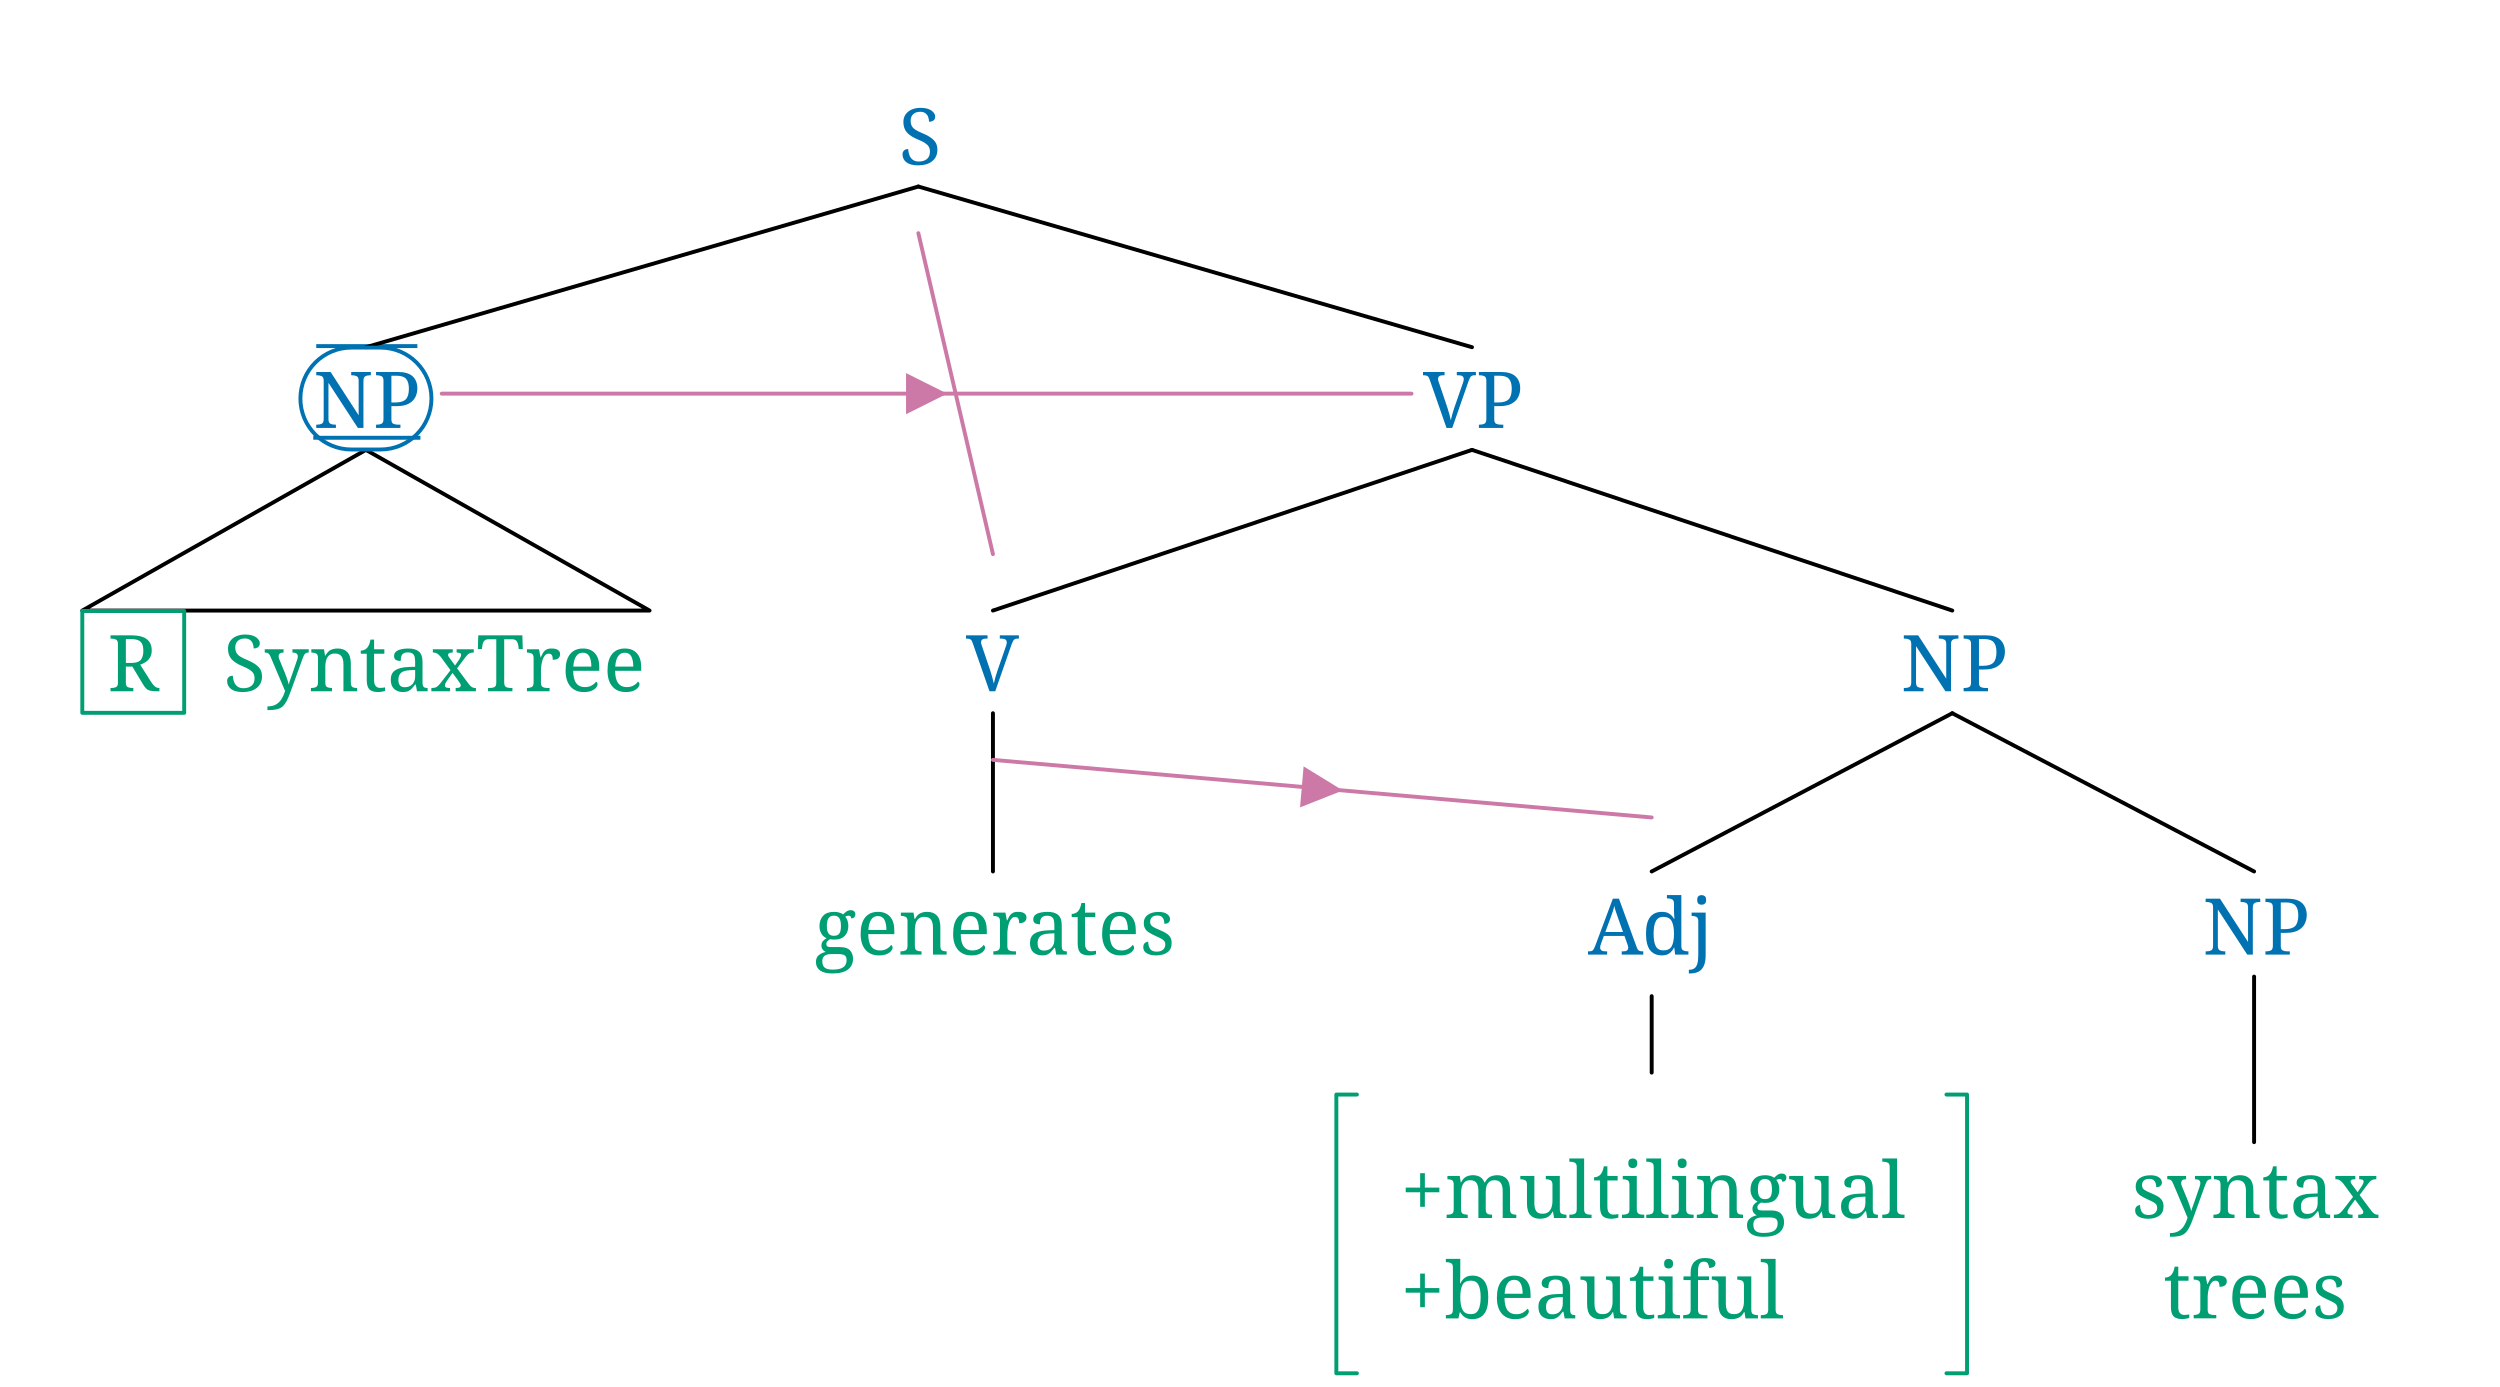
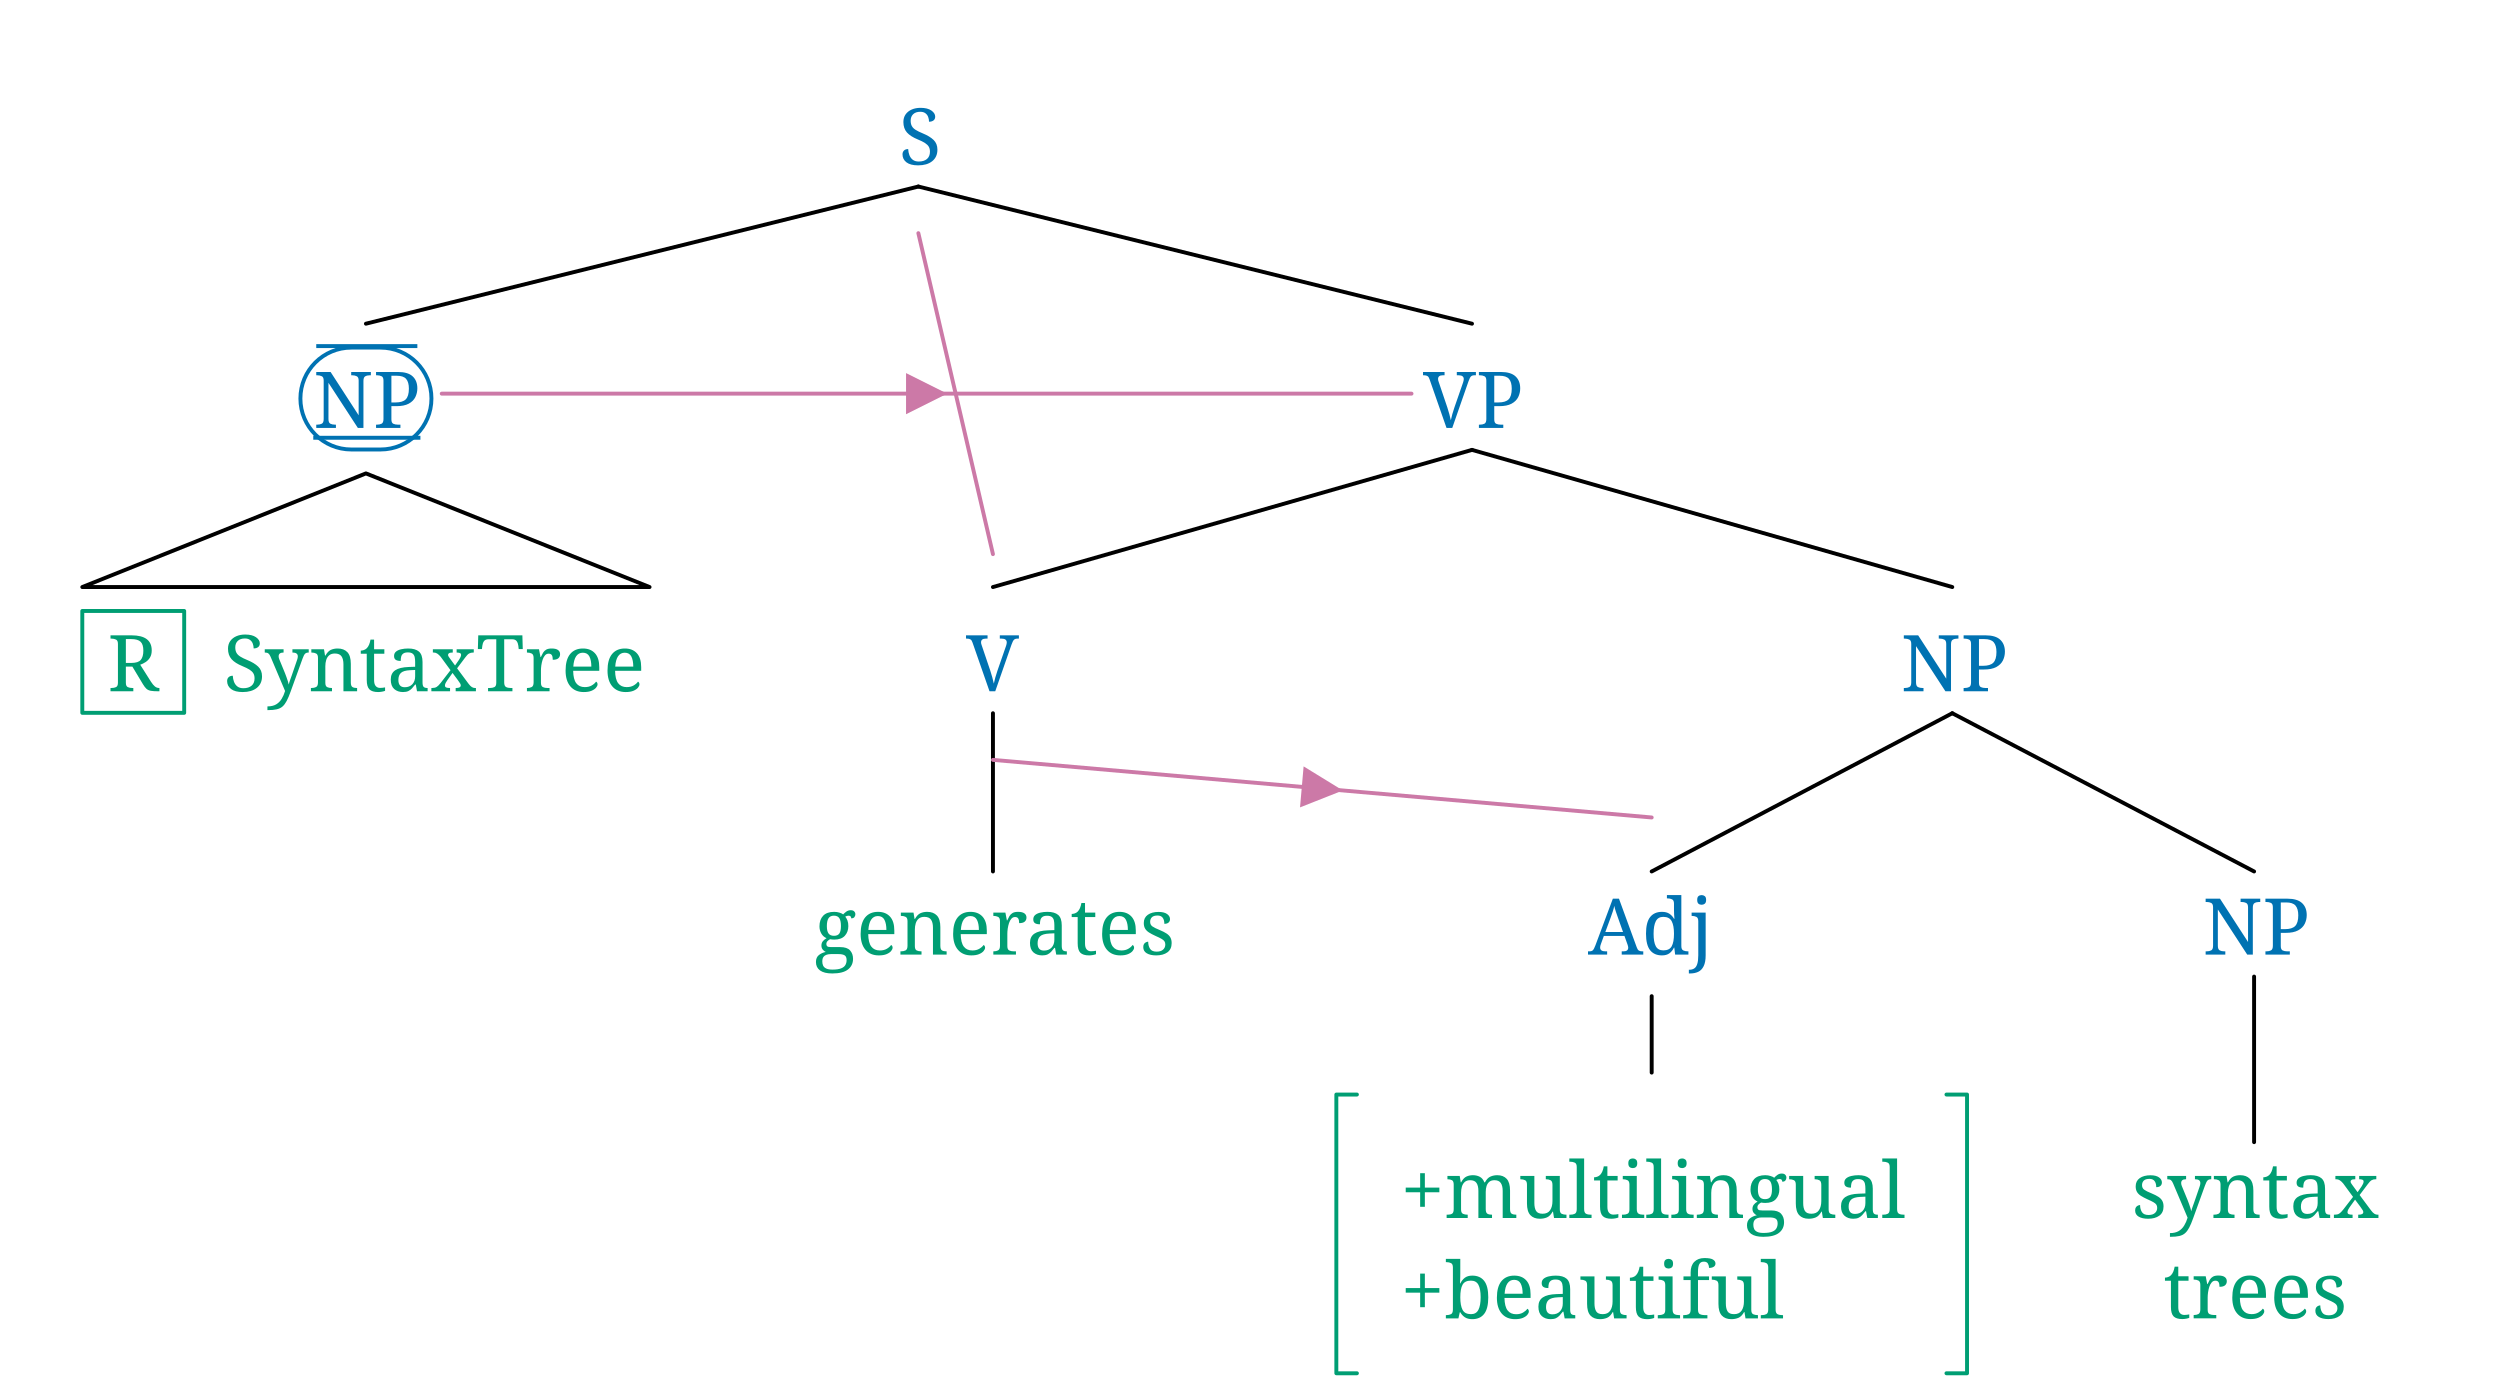
<svg xmlns="http://www.w3.org/2000/svg" width="1020.7" height="566.28" viewBox="-16.8, 0, 1020.7, 566.28" version="1.1">
  <defs>
    <marker id="arrow" markerUnits="userSpaceOnUse" viewBox="0 0 10 10" refX="10" refY="5" markerWidth="16.8" markerHeight="16.8" orient="auto">
      <path d="M 0 0 L 10 5 L 0 10" fill="#CC79A7" />
    </marker>
    <marker id="arrowStart" markerUnits="userSpaceOnUse" viewBox="0 0 10 10" refX="0" refY="5" markerWidth="16.8" markerHeight="16.8" orient="auto">
      <path d="M 10 0 L 0 5 L 10 10" fill="#CC79A7" />
    </marker>
    <marker id="arrowBackward" markerUnits="userSpaceOnUse" viewBox="0 0 10 10" refX="5" refY="5" markerWidth="16.8" markerHeight="16.8" orient="auto">
      <path d="M 0 0 L 10 5 L 0 10 z" fill="#CC79A7" />
    </marker>
    <marker id="arrowForward" markerUnits="userSpaceOnUse" viewBox="0 0 10 10" refX="5" refY="5" markerWidth="16.8" markerHeight="16.8" orient="auto">
      <path d="M 10 0 L 0 5 L 10 10 z" fill="#CC79A7" />
    </marker>
    <marker id="arrowBothways" markerUnits="userSpaceOnUse" viewBox="0 0 30 10" refX="15" refY="5" markerWidth="50.4" markerHeight="16.8" orient="auto">
      <path d="M 0 5 L 10 0 L 10 5 L 20 5 L 20 0 L 30 5 L 20 10 L 20 5 L 10 5 L 10 10 z" fill="#CC79A7" />
    </marker>
    <pattern id="hatchBlack" x="10" y="10" width="10.0" height="10.0" patternUnits="userSpaceOnUse" patternTransform="rotate(45)">
      <line x1="0" y="0" x2="0" y2="10.0" stroke="black" stroke-width="4.0" />
    </pattern>
    <pattern id="hatchForNode" x="10" y="10" width="10.0" height="10.0" patternUnits="userSpaceOnUse" patternTransform="rotate(45)">
      <line x1="0" y="0" x2="0" y2="10.0" stroke="#0072B2" stroke-width="4.0" />
    </pattern>
    <pattern id="hatchForLeaf" x="10" y="10" width="10.0" height="10.0" patternUnits="userSpaceOnUse" patternTransform="rotate(45)">
      <line x1="0" y="0" x2="0" y2="10.0" stroke="#009E73" stroke-width="4.0" />
    </pattern>
  </defs>
  <rect x="-16.8" y="0" width="1020.7" height="566.28" stroke="none" fill="white" />
  <text white-space="pre" alignment-baseline="text-top" style="fill: #0072B2; stroke-width: 0; font-size: 32px;" x="349.644" y="67.2">
    <tspan x="350.144" y="67.2" style="" text-decoration="" font-family="'Noto Serif', 'Noto Serif JP', 'Noto Serif CJK JP', 'Noto Naskh Arabic', 'Noto Sans Arabic', 'Noto Serif Hebrew', 'Noto Serif Devanagari', 'Noto Serif Thai', 'Noto Serif Khmer', 'DejaVu Serif', 'Noto Sans Math', serif">S</tspan>
  </text>
  <text white-space="pre" alignment-baseline="text-top" style="fill: #0072B2; stroke-width: 0; font-size: 32px;" x="105.85" y="174.72">
    <tspan x="111.1" y="174.72" style="" text-decoration="overline underline" font-family="'Noto Serif', 'Noto Serif JP', 'Noto Serif CJK JP', 'Noto Naskh Arabic', 'Noto Sans Arabic', 'Noto Serif Hebrew', 'Noto Serif Devanagari', 'Noto Serif Thai', 'Noto Serif Khmer', 'DejaVu Serif', 'Noto Sans Math', serif">NP</tspan>
  </text>
  <text white-space="pre" alignment-baseline="text-top" style="fill: #009E73; stroke-width: 0; font-size: 32px;" x="16.8" y="282.24">
    <tspan x="27.1" y="282.24" style="" text-decoration="" font-family="'Noto Serif', 'Noto Serif JP', 'Noto Serif CJK JP', 'Noto Naskh Arabic', 'Noto Sans Arabic', 'Noto Serif Hebrew', 'Noto Serif Devanagari', 'Noto Serif Thai', 'Noto Serif Khmer', 'DejaVu Serif', 'Noto Sans Math', serif">R</tspan>
    <tspan x="58.4" y="282.24" style="" text-decoration="" font-family="'Noto Serif', 'Noto Serif JP', 'Noto Serif CJK JP', 'Noto Naskh Arabic', 'Noto Sans Arabic', 'Noto Serif Hebrew', 'Noto Serif Devanagari', 'Noto Serif Thai', 'Noto Serif Khmer', 'DejaVu Serif', 'Noto Sans Math', serif">
      <tspan style="fill:none;">￭</tspan>SyntaxTree</tspan>
  </text>
  <text white-space="pre" alignment-baseline="text-top" style="fill: #0072B2; stroke-width: 0; font-size: 32px;" x="563.688" y="174.72">
    <tspan x="564.188" y="174.72" style="" text-decoration="" font-family="'Noto Serif', 'Noto Serif JP', 'Noto Serif CJK JP', 'Noto Naskh Arabic', 'Noto Sans Arabic', 'Noto Serif Hebrew', 'Noto Serif Devanagari', 'Noto Serif Thai', 'Noto Serif Khmer', 'DejaVu Serif', 'Noto Sans Math', serif">VP</tspan>
  </text>
  <text white-space="pre" alignment-baseline="text-top" style="fill: #0072B2; stroke-width: 0; font-size: 32px;" x="377.6" y="282.24">
    <tspan x="377.6" y="282.24" style="" text-decoration="" font-family="'Noto Serif', 'Noto Serif JP', 'Noto Serif CJK JP', 'Noto Naskh Arabic', 'Noto Sans Arabic', 'Noto Serif Hebrew', 'Noto Serif Devanagari', 'Noto Serif Thai', 'Noto Serif Khmer', 'DejaVu Serif', 'Noto Sans Math', serif">V</tspan>
  </text>
  <text white-space="pre" alignment-baseline="text-top" style="fill: #009E73; stroke-width: 0; font-size: 32px;" x="315.6" y="389.76">
    <tspan x="315.6" y="389.76" style="" text-decoration="" font-family="'Noto Serif', 'Noto Serif JP', 'Noto Serif CJK JP', 'Noto Naskh Arabic', 'Noto Sans Arabic', 'Noto Serif Hebrew', 'Noto Serif Devanagari', 'Noto Serif Thai', 'Noto Serif Khmer', 'DejaVu Serif', 'Noto Sans Math', serif">generates</tspan>
  </text>
  <text white-space="pre" alignment-baseline="text-top" style="fill: #0072B2; stroke-width: 0; font-size: 32px;" x="758.775" y="282.24">
    <tspan x="759.275" y="282.24" style="" text-decoration="" font-family="'Noto Serif', 'Noto Serif JP', 'Noto Serif CJK JP', 'Noto Naskh Arabic', 'Noto Sans Arabic', 'Noto Serif Hebrew', 'Noto Serif Devanagari', 'Noto Serif Thai', 'Noto Serif Khmer', 'DejaVu Serif', 'Noto Sans Math', serif">NP</tspan>
  </text>
  <text white-space="pre" alignment-baseline="text-top" style="fill: #0072B2; stroke-width: 0; font-size: 32px;" x="631.55" y="389.76">
    <tspan x="631.55" y="389.76" style="" text-decoration="" font-family="'Noto Serif', 'Noto Serif JP', 'Noto Serif CJK JP', 'Noto Naskh Arabic', 'Noto Sans Arabic', 'Noto Serif Hebrew', 'Noto Serif Devanagari', 'Noto Serif Thai', 'Noto Serif Khmer', 'DejaVu Serif', 'Noto Sans Math', serif">Adj</tspan>
  </text>
  <text white-space="pre" alignment-baseline="text-top" style="fill: #009E73; stroke-width: 0; font-size: 32px;" x="555.05" y="497.28">
    <tspan x="555.05" y="497.28" style="" text-decoration="" font-family="'Noto Serif', 'Noto Serif JP', 'Noto Serif CJK JP', 'Noto Naskh Arabic', 'Noto Sans Arabic', 'Noto Serif Hebrew', 'Noto Serif Devanagari', 'Noto Serif Thai', 'Noto Serif Khmer', 'DejaVu Serif', 'Noto Sans Math', serif">+multilingual</tspan>
    <tspan x="555.05" y="538.28" style="" text-decoration="" font-family="'Noto Serif', 'Noto Serif JP', 'Noto Serif CJK JP', 'Noto Naskh Arabic', 'Noto Sans Arabic', 'Noto Serif Hebrew', 'Noto Serif Devanagari', 'Noto Serif Thai', 'Noto Serif Khmer', 'DejaVu Serif', 'Noto Sans Math', serif">+beautiful</tspan>
  </text>
  <text white-space="pre" alignment-baseline="text-top" style="fill: #0072B2; stroke-width: 0; font-size: 32px;" x="882.0" y="389.76">
    <tspan x="882.5" y="389.76" style="" text-decoration="" font-family="'Noto Serif', 'Noto Serif JP', 'Noto Serif CJK JP', 'Noto Naskh Arabic', 'Noto Sans Arabic', 'Noto Serif Hebrew', 'Noto Serif Devanagari', 'Noto Serif Thai', 'Noto Serif Khmer', 'DejaVu Serif', 'Noto Sans Math', serif">NP</tspan>
  </text>
  <text white-space="pre" alignment-baseline="text-top" style="fill: #009E73; stroke-width: 0; font-size: 32px;" x="853.5" y="497.28">
    <tspan x="853.5" y="497.28" style="" text-decoration="" font-family="'Noto Serif', 'Noto Serif JP', 'Noto Serif CJK JP', 'Noto Naskh Arabic', 'Noto Sans Arabic', 'Noto Serif Hebrew', 'Noto Serif Devanagari', 'Noto Serif Thai', 'Noto Serif Khmer', 'DejaVu Serif', 'Noto Sans Math', serif">syntax</tspan>
    <tspan x="866.5" y="538.24" style="" text-decoration="" font-family="'Noto Serif', 'Noto Serif JP', 'Noto Serif CJK JP', 'Noto Naskh Arabic', 'Noto Sans Arabic', 'Noto Serif Hebrew', 'Noto Serif Devanagari', 'Noto Serif Thai', 'Noto Serif Khmer', 'DejaVu Serif', 'Noto Sans Math', serif">trees</tspan>
  </text>
-   <line style="fill: none; stroke:black; stroke-width:1.6; stroke-linejoin:round; stroke-linecap:round;" x1="132.6" y1="141.76" x2="358.144" y2="76.16" />
-   <line style="fill: none; stroke:black; stroke-width:1.6; stroke-linejoin:round; stroke-linecap:round;" x1="584.188" y1="141.76" x2="358.144" y2="76.16" />
-   <polygon style="fill: none; stroke: black; stroke-width:1.6; stroke-linejoin:round;stroke-linecap:round;" points="16.8 249.28 248.4 249.28 132.6 183.68" />
-   <line style="fill: none; stroke:black; stroke-width:1.6; stroke-linejoin:round; stroke-linecap:round;" x1="388.6" y1="249.28" x2="584.188" y2="183.68" />
-   <line style="fill: none; stroke:black; stroke-width:1.6; stroke-linejoin:round; stroke-linecap:round;" x1="780.275" y1="249.28" x2="584.188" y2="183.68" />
+   <line style="fill: none; stroke:black; stroke-width:1.6; stroke-linejoin:round; stroke-linecap:round;" x1="132.6" y1="132.16" x2="358.144" y2="76.16" />
+   <line style="fill: none; stroke:black; stroke-width:1.6; stroke-linejoin:round; stroke-linecap:round;" x1="584.188" y1="132.16" x2="358.144" y2="76.16" />
+   <polygon style="fill: none; stroke: black; stroke-width:1.6; stroke-linejoin:round;stroke-linecap:round;" points="16.8 239.68 248.4 239.68 132.6 193.28" />
+   <line style="fill: none; stroke:black; stroke-width:1.6; stroke-linejoin:round; stroke-linecap:round;" x1="388.6" y1="239.68" x2="584.188" y2="183.68" />
+   <line style="fill: none; stroke:black; stroke-width:1.6; stroke-linejoin:round; stroke-linecap:round;" x1="780.275" y1="239.68" x2="584.188" y2="183.68" />
  <line style="fill: none; stroke:black; stroke-width:1.6; stroke-linejoin:round; stroke-linecap:round;" x1="388.6" y1="355.8" x2="388.6" y2="291.2" />
  <line style="fill: none; stroke:black; stroke-width:1.6; stroke-linejoin:round; stroke-linecap:round;" x1="657.55" y1="355.8" x2="780.275" y2="291.2" />
  <line style="fill: none; stroke:black; stroke-width:1.6; stroke-linejoin:round; stroke-linecap:round;" x1="903.5" y1="355.8" x2="780.275" y2="291.2" />
  <line style="fill: none; stroke:black; stroke-width:1.6; stroke-linejoin:round; stroke-linecap:round;" x1="657.55" y1="437.92" x2="657.55" y2="406.72" />
  <line style="fill: none; stroke:black; stroke-width:1.6; stroke-linejoin:round; stroke-linecap:round;" x1="903.5" y1="466.32" x2="903.5" y2="398.72" />
  <rect style="stroke: #0072B2; stroke-width:1.6;" x="105.85" y="141.92" rx="20.8" ry="20.8" width="53.5" height="41.6" fill="none" />
  <rect style="stroke: #009E73; stroke-linejoin:round; stroke-width:1.6;" x="16.8" y="249.44" width="41.6" height="41.6" fill="none" />
  <polyline style="stroke:#009E73; stroke-width:1.6; fill:none; stroke-linejoin:round; stroke-linecap:round;" points="537.2,446.88 528.8,446.88 528.8,560.68 537.2,560.68" />
  <polyline style="stroke:#009E73; stroke-width:1.6; fill:none; stroke-linejoin:round; stroke-linecap:round;" points="777.9,446.88 786.3,446.88 786.3,560.68 777.9,560.68" />
  <line x1="388.6" y1="226.24" x2="358.144" y2="95.2" style="fill: none; stroke: #CC79A7; stroke-width:1.6; stroke-linecap:round;" />
  <path d="M163.55,160.72 L361.519,160.72 L559.487, 160.72" style="fill: none; stroke: #CC79A7; stroke-width:1.6; stroke-linecap:round;" marker-mid="url(#arrowBackward)" />
  <path d="M657.55,333.76 L523.075,322.0 L388.6, 310.24" style="fill: none; stroke: #CC79A7; stroke-width:1.6; stroke-linecap:round;" marker-mid="url(#arrowForward)" />
</svg>
